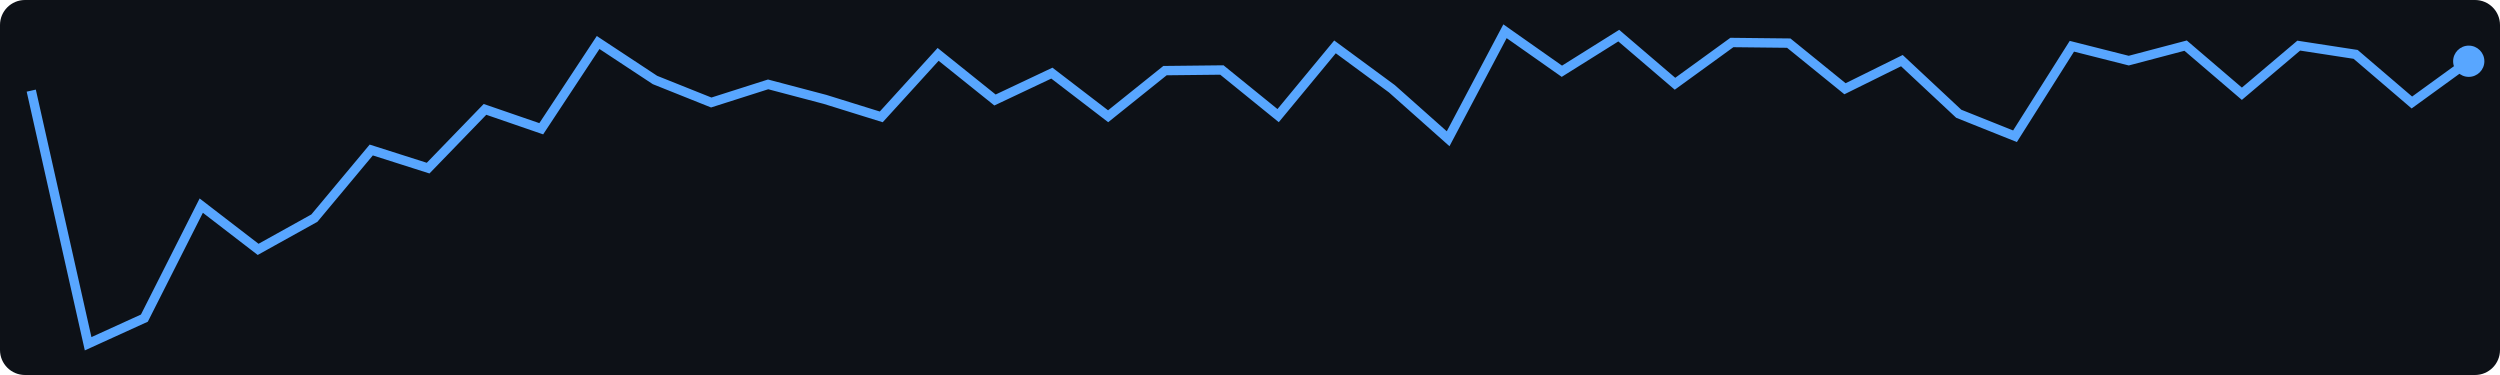
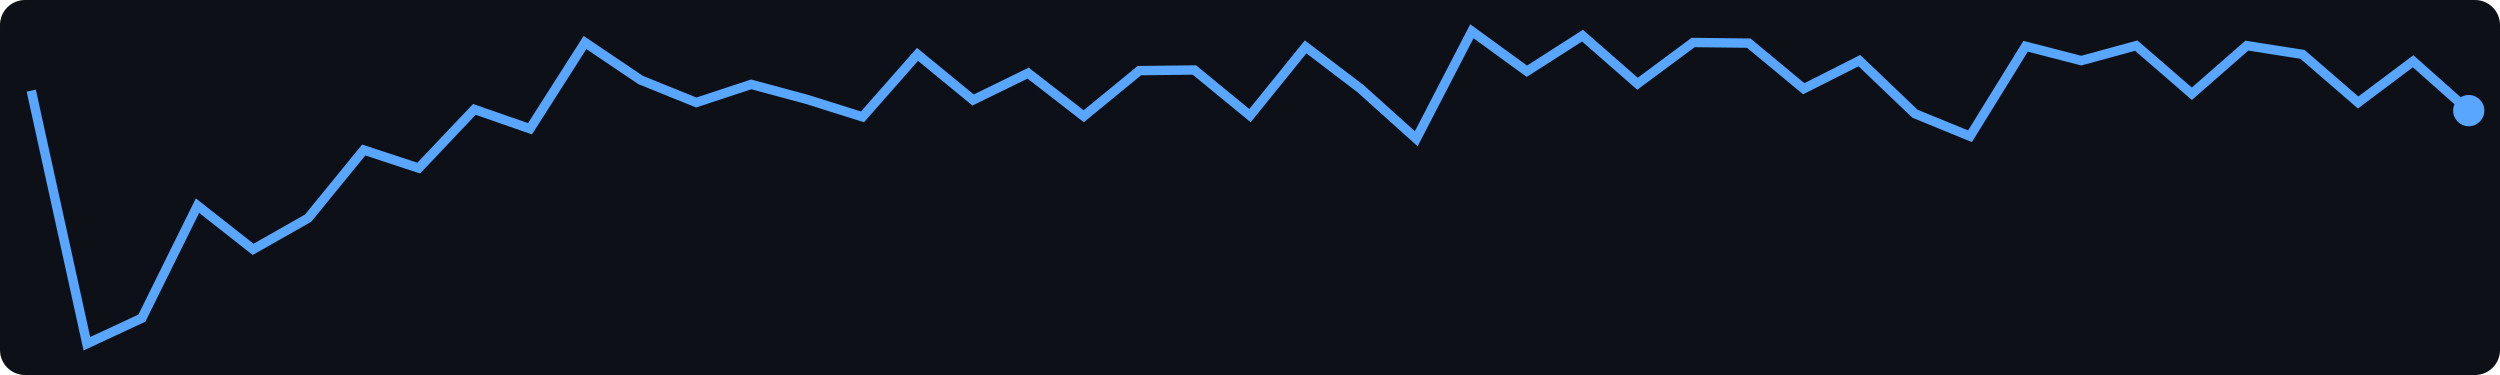
<svg xmlns="http://www.w3.org/2000/svg" width="400" height="60">
  <rect width="400" height="60" fill="#0d1117" rx="4" />
-   <polyline points="5.0,14.5 14.1,55.0 23.1,50.9 32.2,32.9 41.3,39.9 50.3,34.9 59.4,24.0 68.5,26.9 77.6,17.5 86.6,20.6 95.7,6.8 104.8,12.8 113.8,16.4 122.9,13.5 132.0,15.9 141.0,18.7 150.1,8.7 159.2,16.0 168.3,11.7 177.3,18.6 186.4,11.3 195.5,11.2 204.5,18.5 213.6,7.5 222.7,14.2 231.7,22.2 240.8,5.0 249.9,11.4 259.0,5.7 268.0,13.4 277.1,6.8 286.2,6.9 295.2,14.2 304.3,9.7 313.4,18.2 322.4,21.8 331.5,7.4 340.6,9.7 349.7,7.3 358.7,15.0 367.8,7.3 376.9,8.7 385.9,16.4 395.0,9.8" fill="none" stroke="#58a6ff" stroke-width="1.5" />
-   <circle cx="395.0" cy="9.8" r="2.5" fill="#58a6ff" />
+   <polyline points="5.0,14.5 13.9,55.0 22.7,50.9 31.6,32.9 40.5,39.9 49.3,34.9 58.2,24.0 67.0,26.9 75.9,17.5 84.8,20.6 93.6,6.8 102.5,12.8 111.4,16.4 120.2,13.5 129.1,15.9 138.0,18.7 146.8,8.7 155.7,16.0 164.5,11.7 173.4,18.6 182.3,11.3 191.1,11.2 200.0,18.5 208.9,7.5 217.7,14.2 226.6,22.2 235.5,5.0 244.3,11.4 253.2,5.7 262.0,13.4 270.9,6.8 279.8,6.9 288.6,14.2 297.5,9.7 306.4,18.2 315.2,21.8 324.1,7.4 333.0,9.7 341.8,7.3 350.7,15.0 359.5,7.3 368.4,8.7 377.3,16.4 386.1,9.8 395.0,17.7" fill="none" stroke="#58a6ff" stroke-width="1.5" />
+   <circle cx="395.0" cy="17.7" r="2.5" fill="#58a6ff" />
</svg>
